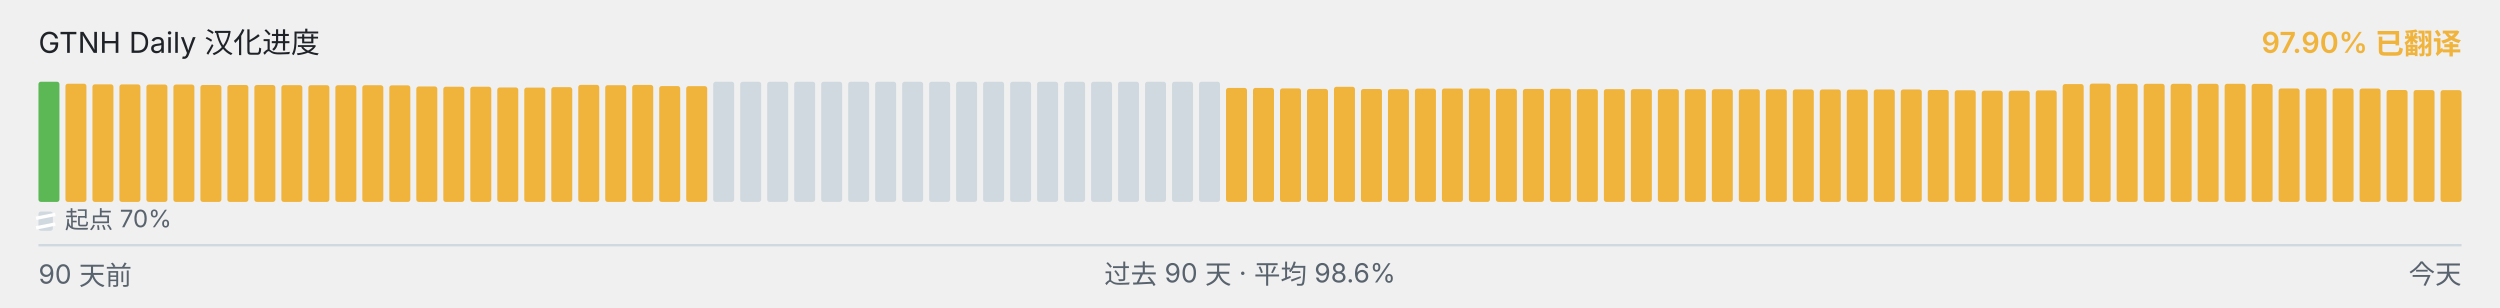
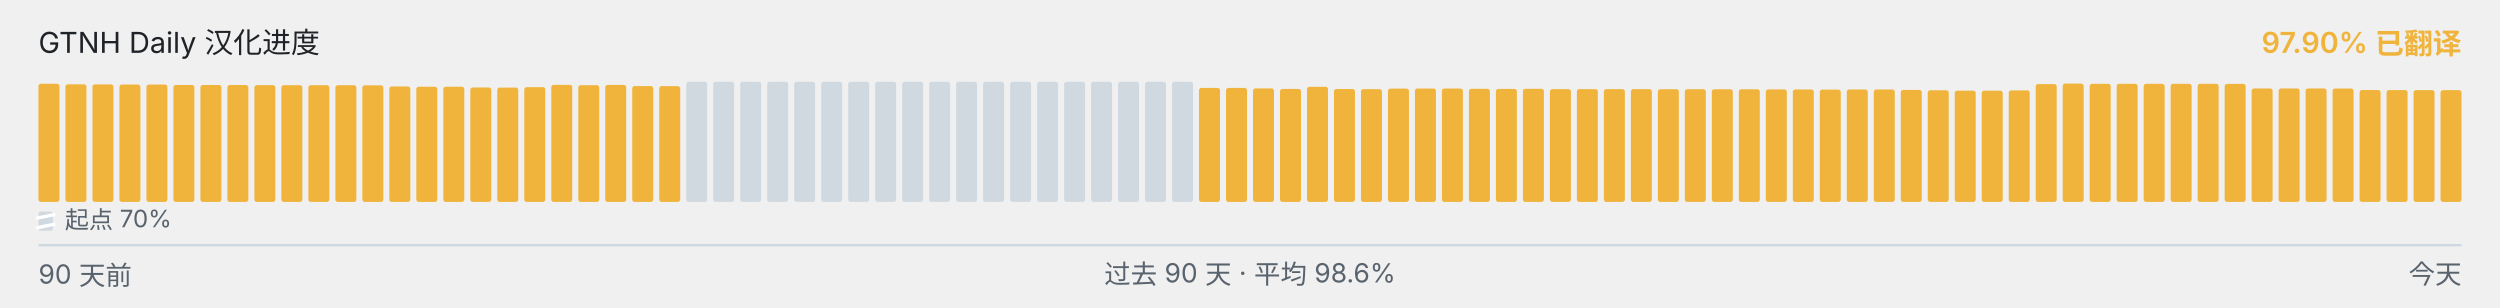
<svg xmlns="http://www.w3.org/2000/svg" viewBox="0 0 1040 128" width="1040" height="128" role="img" aria-label="GTNH Daily 汉化进度">
  <g font-family="-apple-system, BlinkMacSystemFont, &quot;Segoe UI&quot;, &quot;PingFang SC&quot;, &quot;Hiragino Sans GB&quot;, &quot;Microsoft YaHei&quot;, &quot;Source Han Sans SC&quot;, sans-serif" font-size="12">
    <text x="16" y="22" fill="#1f2328">GTNH Daily 汉化进度</text>
    <text x="1024" y="22" text-anchor="end" fill="#F0B43C" font-weight="600">97.90% 已翻译</text>
  </g>
  <g>
-     <rect x="16.00" y="34.00" width="8.73" height="50.00" rx="1" ry="1" fill="#5BB855" />
-     <rect x="27.23" y="34.83" width="8.73" height="49.17" rx="1" ry="1" fill="#F0B43C" />
-     <rect x="38.46" y="35.08" width="8.73" height="48.92" rx="1" ry="1" fill="#F0B43C" />
-     <rect x="49.68" y="35.10" width="8.73" height="48.90" rx="1" ry="1" fill="#F0B43C" />
-     <rect x="60.91" y="35.17" width="8.73" height="48.83" rx="1" ry="1" fill="#F0B43C" />
-     <rect x="72.14" y="35.18" width="8.73" height="48.82" rx="1" ry="1" fill="#F0B43C" />
+     <rect x="16.00" y="34.83" width="8.73" height="49.17" rx="1" ry="1" fill="#F0B43C" />
+     <rect x="27.23" y="35.08" width="8.73" height="48.92" rx="1" ry="1" fill="#F0B43C" />
+     <rect x="38.46" y="35.10" width="8.73" height="48.90" rx="1" ry="1" fill="#F0B43C" />
+     <rect x="49.68" y="35.17" width="8.73" height="48.83" rx="1" ry="1" fill="#F0B43C" />
+     <rect x="60.91" y="35.18" width="8.73" height="48.82" rx="1" ry="1" fill="#F0B43C" />
+     <rect x="72.14" y="35.35" width="8.73" height="48.65" rx="1" ry="1" fill="#F0B43C" />
    <rect x="83.37" y="35.35" width="8.73" height="48.65" rx="1" ry="1" fill="#F0B43C" />
-     <rect x="94.59" y="35.35" width="8.73" height="48.65" rx="1" ry="1" fill="#F0B43C" />
-     <rect x="105.82" y="35.37" width="8.73" height="48.63" rx="1" ry="1" fill="#F0B43C" />
-     <rect x="117.05" y="35.42" width="8.73" height="48.58" rx="1" ry="1" fill="#F0B43C" />
-     <rect x="128.28" y="35.43" width="8.73" height="48.57" rx="1" ry="1" fill="#F0B43C" />
+     <rect x="94.59" y="35.37" width="8.73" height="48.63" rx="1" ry="1" fill="#F0B43C" />
+     <rect x="105.82" y="35.42" width="8.73" height="48.58" rx="1" ry="1" fill="#F0B43C" />
+     <rect x="117.05" y="35.43" width="8.73" height="48.57" rx="1" ry="1" fill="#F0B43C" />
+     <rect x="128.28" y="35.45" width="8.73" height="48.55" rx="1" ry="1" fill="#F0B43C" />
    <rect x="139.51" y="35.45" width="8.73" height="48.55" rx="1" ry="1" fill="#F0B43C" />
-     <rect x="150.73" y="35.45" width="8.73" height="48.55" rx="1" ry="1" fill="#F0B43C" />
-     <rect x="161.96" y="35.50" width="8.73" height="48.50" rx="1" ry="1" fill="#F0B43C" />
-     <rect x="173.19" y="35.97" width="8.73" height="48.03" rx="1" ry="1" fill="#F0B43C" />
+     <rect x="150.73" y="35.50" width="8.73" height="48.50" rx="1" ry="1" fill="#F0B43C" />
+     <rect x="161.96" y="35.97" width="8.73" height="48.03" rx="1" ry="1" fill="#F0B43C" />
+     <rect x="173.19" y="36.08" width="8.73" height="47.92" rx="1" ry="1" fill="#F0B43C" />
    <rect x="184.42" y="36.08" width="8.73" height="47.92" rx="1" ry="1" fill="#F0B43C" />
-     <rect x="195.64" y="36.08" width="8.73" height="47.92" rx="1" ry="1" fill="#F0B43C" />
-     <rect x="206.87" y="36.38" width="8.73" height="47.62" rx="1" ry="1" fill="#F0B43C" />
-     <rect x="218.10" y="36.43" width="8.73" height="47.57" rx="1" ry="1" fill="#F0B43C" />
-     <rect x="229.33" y="36.25" width="8.73" height="47.75" rx="1" ry="1" fill="#F0B43C" />
-     <rect x="240.56" y="35.30" width="8.73" height="48.70" rx="1" ry="1" fill="#F0B43C" />
-     <rect x="251.78" y="35.43" width="8.73" height="48.57" rx="1" ry="1" fill="#F0B43C" />
-     <rect x="263.01" y="35.33" width="8.73" height="48.67" rx="1" ry="1" fill="#F0B43C" />
-     <rect x="274.24" y="35.80" width="8.73" height="48.20" rx="1" ry="1" fill="#F0B43C" />
-     <rect x="285.47" y="35.83" width="8.73" height="48.17" rx="1" ry="1" fill="#F0B43C" />
+     <rect x="195.64" y="36.38" width="8.73" height="47.62" rx="1" ry="1" fill="#F0B43C" />
+     <rect x="206.87" y="36.43" width="8.73" height="47.57" rx="1" ry="1" fill="#F0B43C" />
+     <rect x="218.10" y="36.25" width="8.73" height="47.75" rx="1" ry="1" fill="#F0B43C" />
+     <rect x="229.33" y="35.30" width="8.73" height="48.70" rx="1" ry="1" fill="#F0B43C" />
+     <rect x="240.56" y="35.43" width="8.73" height="48.57" rx="1" ry="1" fill="#F0B43C" />
+     <rect x="251.78" y="35.33" width="8.73" height="48.67" rx="1" ry="1" fill="#F0B43C" />
+     <rect x="263.01" y="35.80" width="8.73" height="48.20" rx="1" ry="1" fill="#F0B43C" />
+     <rect x="274.24" y="35.83" width="8.73" height="48.17" rx="1" ry="1" fill="#F0B43C" />
+     <rect x="285.47" y="34.00" width="8.73" height="50.00" rx="1" ry="1" fill="#d1d9e0" />
    <rect x="296.69" y="34.00" width="8.73" height="50.00" rx="1" ry="1" fill="#d1d9e0" />
    <rect x="307.92" y="34.00" width="8.73" height="50.00" rx="1" ry="1" fill="#d1d9e0" />
    <rect x="319.15" y="34.00" width="8.73" height="50.00" rx="1" ry="1" fill="#d1d9e0" />
    <rect x="330.38" y="34.00" width="8.73" height="50.00" rx="1" ry="1" fill="#d1d9e0" />
    <rect x="341.61" y="34.00" width="8.73" height="50.00" rx="1" ry="1" fill="#d1d9e0" />
    <rect x="352.83" y="34.00" width="8.73" height="50.00" rx="1" ry="1" fill="#d1d9e0" />
    <rect x="364.06" y="34.00" width="8.73" height="50.00" rx="1" ry="1" fill="#d1d9e0" />
    <rect x="375.29" y="34.00" width="8.73" height="50.00" rx="1" ry="1" fill="#d1d9e0" />
    <rect x="386.52" y="34.00" width="8.73" height="50.00" rx="1" ry="1" fill="#d1d9e0" />
    <rect x="397.74" y="34.00" width="8.73" height="50.00" rx="1" ry="1" fill="#d1d9e0" />
    <rect x="408.97" y="34.00" width="8.73" height="50.00" rx="1" ry="1" fill="#d1d9e0" />
    <rect x="420.20" y="34.00" width="8.73" height="50.00" rx="1" ry="1" fill="#d1d9e0" />
    <rect x="431.43" y="34.00" width="8.73" height="50.00" rx="1" ry="1" fill="#d1d9e0" />
    <rect x="442.66" y="34.00" width="8.73" height="50.00" rx="1" ry="1" fill="#d1d9e0" />
    <rect x="453.88" y="34.00" width="8.73" height="50.00" rx="1" ry="1" fill="#d1d9e0" />
    <rect x="465.11" y="34.00" width="8.73" height="50.00" rx="1" ry="1" fill="#d1d9e0" />
    <rect x="476.34" y="34.00" width="8.73" height="50.00" rx="1" ry="1" fill="#d1d9e0" />
    <rect x="487.57" y="34.00" width="8.73" height="50.00" rx="1" ry="1" fill="#d1d9e0" />
-     <rect x="498.79" y="34.00" width="8.73" height="50.00" rx="1" ry="1" fill="#d1d9e0" />
+     <rect x="498.79" y="36.57" width="8.73" height="47.43" rx="1" ry="1" fill="#F0B43C" />
    <rect x="510.02" y="36.57" width="8.73" height="47.43" rx="1" ry="1" fill="#F0B43C" />
-     <rect x="521.25" y="36.57" width="8.73" height="47.43" rx="1" ry="1" fill="#F0B43C" />
-     <rect x="532.48" y="36.77" width="8.73" height="47.23" rx="1" ry="1" fill="#F0B43C" />
-     <rect x="543.71" y="37.00" width="8.73" height="47.00" rx="1" ry="1" fill="#F0B43C" />
-     <rect x="554.93" y="36.10" width="8.73" height="47.90" rx="1" ry="1" fill="#F0B43C" />
-     <rect x="566.16" y="37.02" width="8.73" height="46.98" rx="1" ry="1" fill="#F0B43C" />
-     <rect x="577.39" y="37.08" width="8.73" height="46.92" rx="1" ry="1" fill="#F0B43C" />
-     <rect x="588.62" y="36.87" width="8.73" height="47.13" rx="1" ry="1" fill="#F0B43C" />
-     <rect x="599.84" y="36.82" width="8.73" height="47.18" rx="1" ry="1" fill="#F0B43C" />
-     <rect x="611.07" y="36.83" width="8.73" height="47.17" rx="1" ry="1" fill="#F0B43C" />
-     <rect x="622.30" y="36.95" width="8.73" height="47.05" rx="1" ry="1" fill="#F0B43C" />
-     <rect x="633.53" y="37.00" width="8.73" height="47.00" rx="1" ry="1" fill="#F0B43C" />
-     <rect x="644.76" y="36.93" width="8.73" height="47.07" rx="1" ry="1" fill="#F0B43C" />
+     <rect x="521.25" y="36.77" width="8.73" height="47.23" rx="1" ry="1" fill="#F0B43C" />
+     <rect x="532.48" y="37.00" width="8.73" height="47.00" rx="1" ry="1" fill="#F0B43C" />
+     <rect x="543.71" y="36.10" width="8.73" height="47.90" rx="1" ry="1" fill="#F0B43C" />
+     <rect x="554.93" y="37.02" width="8.73" height="46.98" rx="1" ry="1" fill="#F0B43C" />
+     <rect x="566.16" y="37.08" width="8.73" height="46.92" rx="1" ry="1" fill="#F0B43C" />
+     <rect x="577.39" y="36.87" width="8.73" height="47.13" rx="1" ry="1" fill="#F0B43C" />
+     <rect x="588.62" y="36.82" width="8.73" height="47.18" rx="1" ry="1" fill="#F0B43C" />
+     <rect x="599.84" y="36.83" width="8.73" height="47.17" rx="1" ry="1" fill="#F0B43C" />
+     <rect x="611.07" y="36.95" width="8.73" height="47.05" rx="1" ry="1" fill="#F0B43C" />
+     <rect x="622.30" y="37.00" width="8.73" height="47.00" rx="1" ry="1" fill="#F0B43C" />
+     <rect x="633.53" y="36.93" width="8.73" height="47.07" rx="1" ry="1" fill="#F0B43C" />
+     <rect x="644.76" y="37.07" width="8.73" height="46.93" rx="1" ry="1" fill="#F0B43C" />
    <rect x="655.98" y="37.07" width="8.73" height="46.93" rx="1" ry="1" fill="#F0B43C" />
    <rect x="667.21" y="37.07" width="8.73" height="46.93" rx="1" ry="1" fill="#F0B43C" />
-     <rect x="678.44" y="37.07" width="8.73" height="46.93" rx="1" ry="1" fill="#F0B43C" />
-     <rect x="689.67" y="37.08" width="8.73" height="46.92" rx="1" ry="1" fill="#F0B43C" />
-     <rect x="700.89" y="37.10" width="8.73" height="46.90" rx="1" ry="1" fill="#F0B43C" />
-     <rect x="712.12" y="37.12" width="8.73" height="46.88" rx="1" ry="1" fill="#F0B43C" />
+     <rect x="678.44" y="37.08" width="8.73" height="46.92" rx="1" ry="1" fill="#F0B43C" />
+     <rect x="689.67" y="37.10" width="8.73" height="46.90" rx="1" ry="1" fill="#F0B43C" />
+     <rect x="700.89" y="37.12" width="8.73" height="46.88" rx="1" ry="1" fill="#F0B43C" />
+     <rect x="712.12" y="37.13" width="8.73" height="46.87" rx="1" ry="1" fill="#F0B43C" />
    <rect x="723.35" y="37.13" width="8.73" height="46.87" rx="1" ry="1" fill="#F0B43C" />
-     <rect x="734.58" y="37.13" width="8.73" height="46.87" rx="1" ry="1" fill="#F0B43C" />
-     <rect x="745.81" y="37.20" width="8.73" height="46.80" rx="1" ry="1" fill="#F0B43C" />
-     <rect x="757.03" y="37.22" width="8.73" height="46.78" rx="1" ry="1" fill="#F0B43C" />
-     <rect x="768.26" y="37.27" width="8.73" height="46.73" rx="1" ry="1" fill="#F0B43C" />
-     <rect x="779.49" y="37.23" width="8.73" height="46.77" rx="1" ry="1" fill="#F0B43C" />
-     <rect x="790.72" y="37.22" width="8.73" height="46.78" rx="1" ry="1" fill="#F0B43C" />
-     <rect x="801.94" y="37.40" width="8.73" height="46.60" rx="1" ry="1" fill="#F0B43C" />
-     <rect x="813.17" y="37.55" width="8.73" height="46.45" rx="1" ry="1" fill="#F0B43C" />
-     <rect x="824.40" y="37.73" width="8.73" height="46.27" rx="1" ry="1" fill="#F0B43C" />
-     <rect x="835.63" y="37.72" width="8.73" height="46.28" rx="1" ry="1" fill="#F0B43C" />
-     <rect x="846.86" y="37.60" width="8.73" height="46.40" rx="1" ry="1" fill="#F0B43C" />
-     <rect x="858.08" y="34.97" width="8.73" height="49.03" rx="1" ry="1" fill="#F0B43C" />
-     <rect x="869.31" y="34.78" width="8.73" height="49.22" rx="1" ry="1" fill="#F0B43C" />
-     <rect x="880.54" y="34.85" width="8.73" height="49.15" rx="1" ry="1" fill="#F0B43C" />
+     <rect x="734.58" y="37.20" width="8.73" height="46.80" rx="1" ry="1" fill="#F0B43C" />
+     <rect x="745.81" y="37.22" width="8.73" height="46.78" rx="1" ry="1" fill="#F0B43C" />
+     <rect x="757.03" y="37.27" width="8.73" height="46.73" rx="1" ry="1" fill="#F0B43C" />
+     <rect x="768.26" y="37.23" width="8.73" height="46.77" rx="1" ry="1" fill="#F0B43C" />
+     <rect x="779.49" y="37.22" width="8.73" height="46.78" rx="1" ry="1" fill="#F0B43C" />
+     <rect x="790.72" y="37.40" width="8.73" height="46.60" rx="1" ry="1" fill="#F0B43C" />
+     <rect x="801.94" y="37.55" width="8.73" height="46.45" rx="1" ry="1" fill="#F0B43C" />
+     <rect x="813.17" y="37.73" width="8.73" height="46.27" rx="1" ry="1" fill="#F0B43C" />
+     <rect x="824.40" y="37.72" width="8.73" height="46.28" rx="1" ry="1" fill="#F0B43C" />
+     <rect x="835.63" y="37.60" width="8.73" height="46.40" rx="1" ry="1" fill="#F0B43C" />
+     <rect x="846.86" y="34.97" width="8.73" height="49.03" rx="1" ry="1" fill="#F0B43C" />
+     <rect x="858.08" y="34.78" width="8.73" height="49.22" rx="1" ry="1" fill="#F0B43C" />
+     <rect x="869.31" y="34.85" width="8.73" height="49.15" rx="1" ry="1" fill="#F0B43C" />
+     <rect x="880.54" y="34.87" width="8.73" height="49.13" rx="1" ry="1" fill="#F0B43C" />
    <rect x="891.77" y="34.87" width="8.73" height="49.13" rx="1" ry="1" fill="#F0B43C" />
    <rect x="902.99" y="34.87" width="8.73" height="49.13" rx="1" ry="1" fill="#F0B43C" />
    <rect x="914.22" y="34.87" width="8.73" height="49.13" rx="1" ry="1" fill="#F0B43C" />
-     <rect x="925.45" y="34.87" width="8.73" height="49.13" rx="1" ry="1" fill="#F0B43C" />
-     <rect x="936.68" y="34.90" width="8.73" height="49.10" rx="1" ry="1" fill="#F0B43C" />
+     <rect x="925.45" y="34.90" width="8.73" height="49.10" rx="1" ry="1" fill="#F0B43C" />
+     <rect x="936.68" y="36.80" width="8.73" height="47.20" rx="1" ry="1" fill="#F0B43C" />
    <rect x="947.91" y="36.80" width="8.73" height="47.20" rx="1" ry="1" fill="#F0B43C" />
    <rect x="959.13" y="36.80" width="8.73" height="47.20" rx="1" ry="1" fill="#F0B43C" />
-     <rect x="970.36" y="36.80" width="8.73" height="47.20" rx="1" ry="1" fill="#F0B43C" />
-     <rect x="981.59" y="36.83" width="8.73" height="47.17" rx="1" ry="1" fill="#F0B43C" />
-     <rect x="992.82" y="37.43" width="8.73" height="46.57" rx="1" ry="1" fill="#F0B43C" />
-     <rect x="1004.04" y="37.47" width="8.73" height="46.53" rx="1" ry="1" fill="#F0B43C" />
+     <rect x="970.36" y="36.83" width="8.73" height="47.17" rx="1" ry="1" fill="#F0B43C" />
+     <rect x="981.59" y="37.43" width="8.73" height="46.57" rx="1" ry="1" fill="#F0B43C" />
+     <rect x="992.82" y="37.47" width="8.73" height="46.53" rx="1" ry="1" fill="#F0B43C" />
+     <rect x="1004.04" y="37.50" width="8.73" height="46.50" rx="1" ry="1" fill="#F0B43C" />
    <rect x="1015.27" y="37.50" width="8.73" height="46.50" rx="1" ry="1" fill="#F0B43C" />
  </g>
  <g aria-hidden="true">
    <rect x="16" y="88" width="6" height="8" rx="1" fill="#d1d9e0" />
    <line x1="15" y1="90.80" x2="23" y2="89.20" stroke="#ffffff" stroke-width="1.4" />
    <line x1="15" y1="94.80" x2="23" y2="93.20" stroke="#ffffff" stroke-width="1.4" />
    <text x="27" y="95" font-family="-apple-system, BlinkMacSystemFont, &quot;Segoe UI&quot;, &quot;PingFang SC&quot;, &quot;Hiragino Sans GB&quot;, &quot;Microsoft YaHei&quot;, &quot;Source Han Sans SC&quot;, sans-serif" font-size="10" fill="#59636e">起点 70%</text>
  </g>
  <line x1="16" x2="1024" y1="102" y2="102" stroke="#d1d9e0" stroke-width="1" />
  <g font-family="-apple-system, BlinkMacSystemFont, &quot;Segoe UI&quot;, &quot;PingFang SC&quot;, &quot;Hiragino Sans GB&quot;, &quot;Microsoft YaHei&quot;, &quot;Source Han Sans SC&quot;, sans-serif" font-size="11" fill="#59636e">
    <text x="16" y="118">90 天前</text>
    <text x="520" y="118" text-anchor="middle">过去 90 天 · 平均 98.6%</text>
    <text x="1024" y="118" text-anchor="end">今天</text>
  </g>
</svg>
